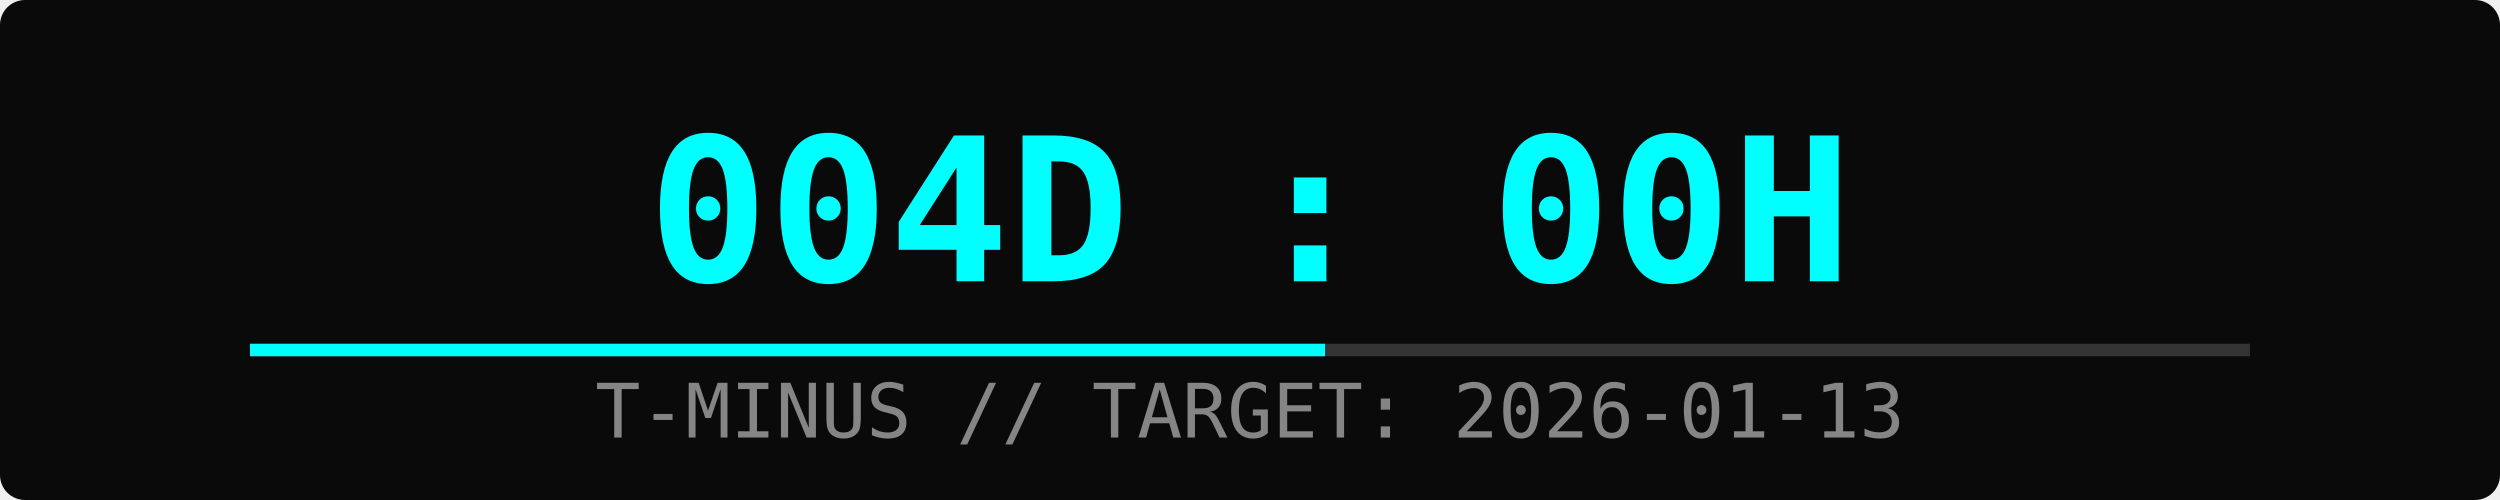
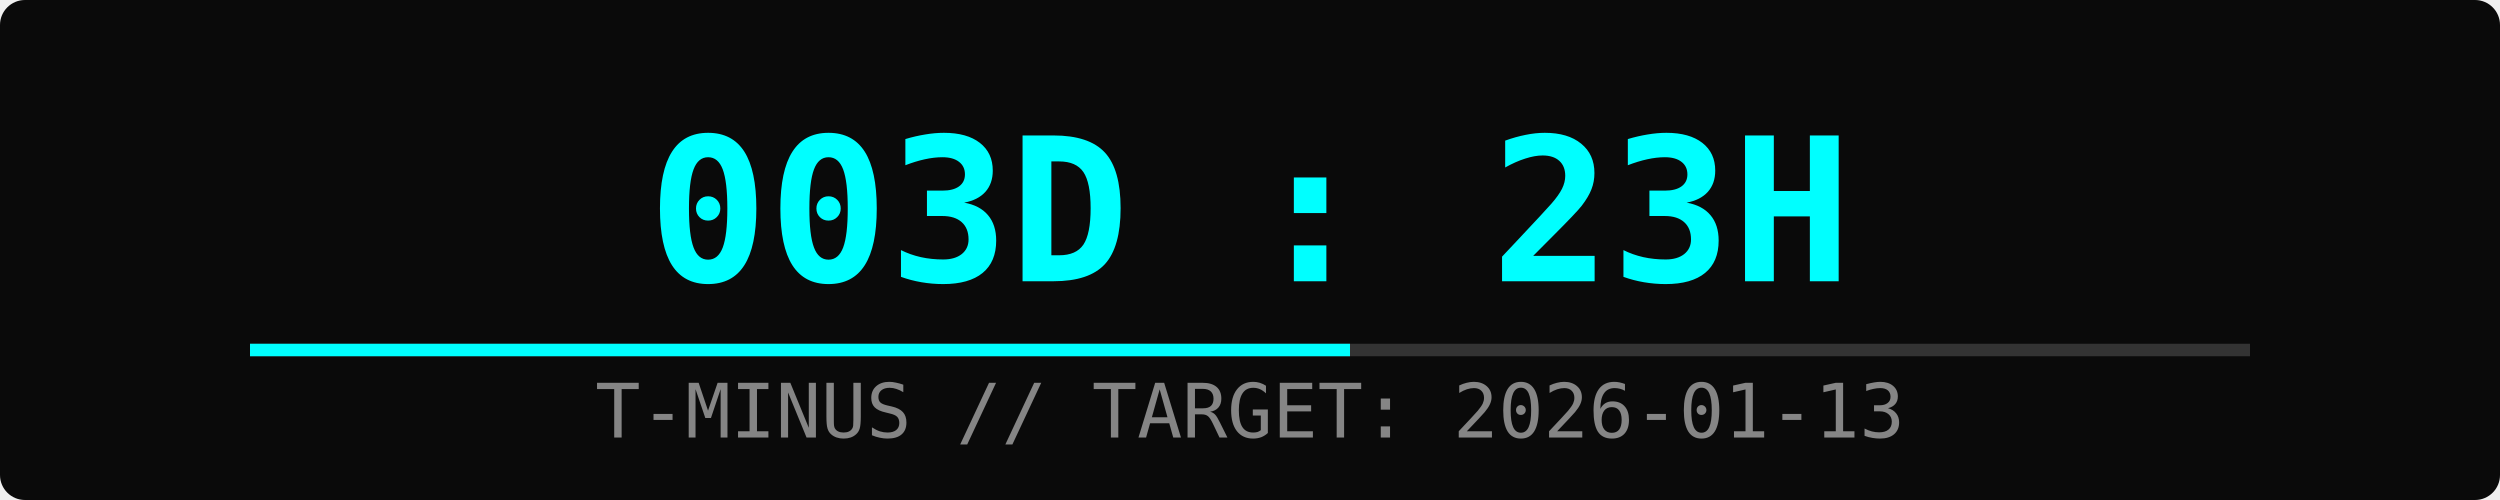
<svg xmlns="http://www.w3.org/2000/svg" width="400" height="80">
  <rect width="100%" height="100%" fill="#0a0a0a" rx="4" />
-   <text x="50%" y="45" font-family="monospace" font-size="32" fill="#00ffff" text-anchor="middle" font-weight="bold">004D : 00H</text>
+   <text x="50%" y="45" font-family="monospace" font-size="32" fill="#00ffff" text-anchor="middle" font-weight="bold">003D : 23H</text>
  <text x="50%" y="70" font-family="monospace" font-size="12" fill="#ffffff" text-anchor="middle" opacity="0.5">T-MINUS // TARGET: 2026-01-13</text>
  <rect x="10%" y="55" width="80%" height="2" fill="#333" />
-   <rect x="10%" y="55" width="43%" height="2" fill="#00ffff">
-     <animate attributeName="width" from="0%" to="43%" dur="2s" fill="freeze" />
+   <rect x="10%" y="55" width="44%" height="2" fill="#00ffff">
+     <animate attributeName="width" from="0%" to="44%" dur="2s" fill="freeze" />
  </rect>
</svg>
